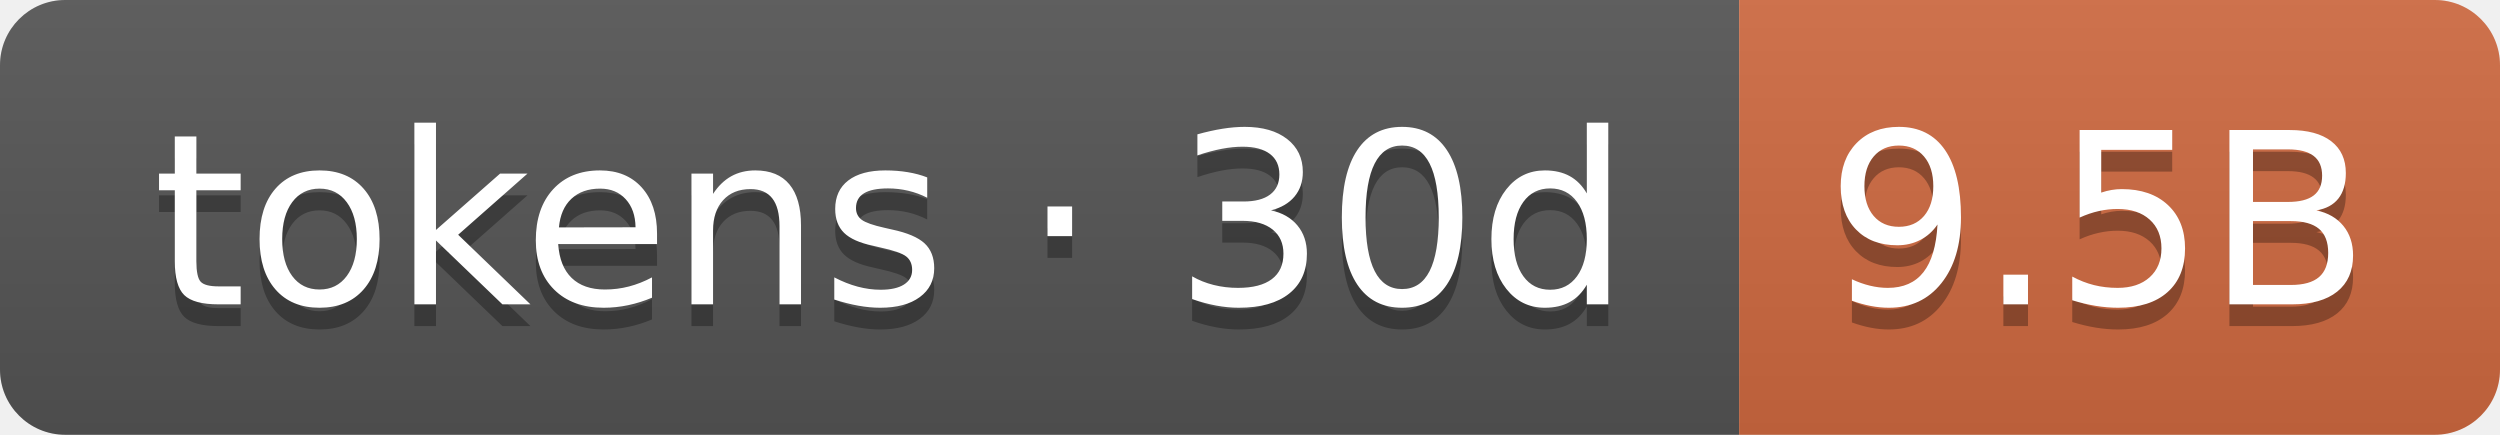
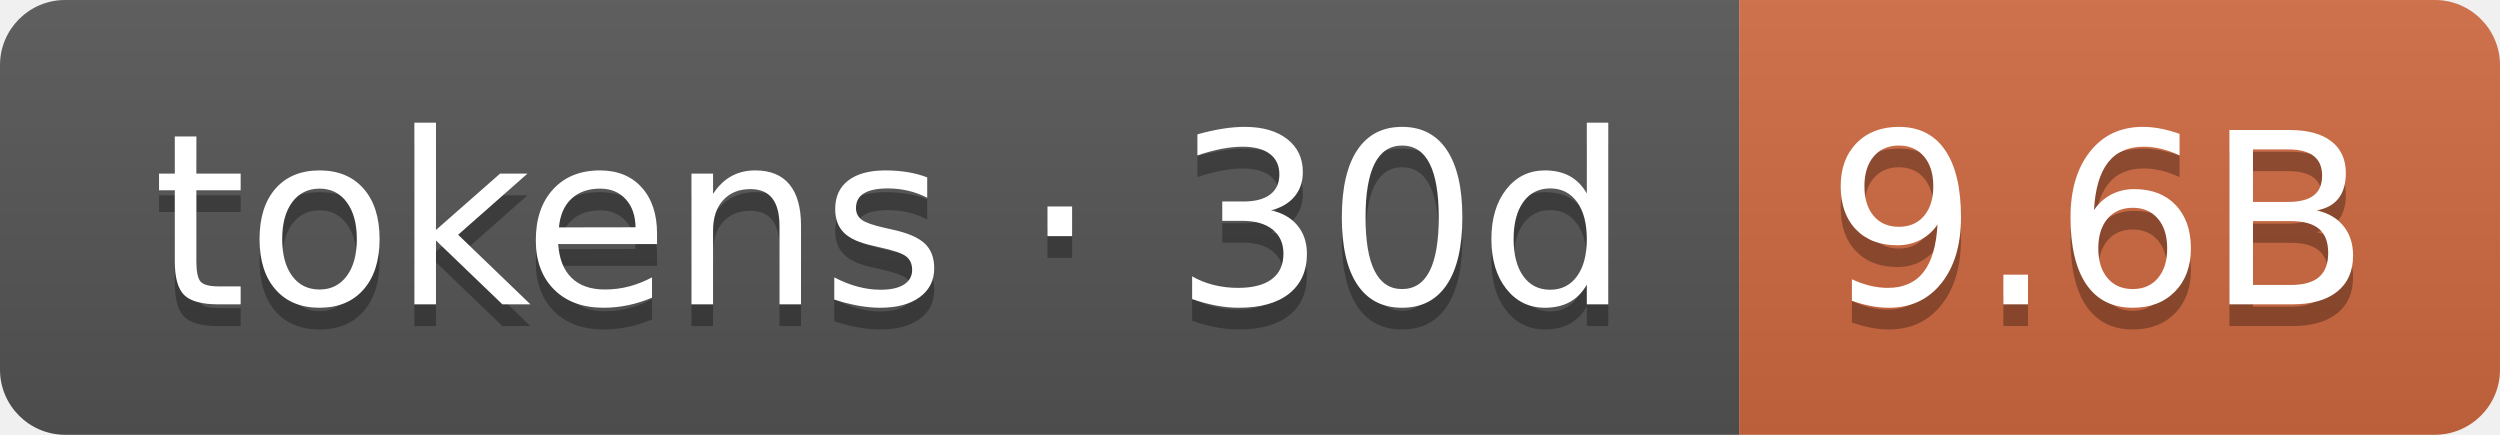
- <svg xmlns="http://www.w3.org/2000/svg" width="115" height="20" role="img" aria-label="tokens · 30d: 9.5B">
+ <svg xmlns="http://www.w3.org/2000/svg" width="115" height="20" role="img" aria-label="tokens · 30d: 9.6B">
  <linearGradient id="s" x2="0" y2="100%">
    <stop offset="0" stop-color="#bbb" stop-opacity=".1" />
    <stop offset="1" stop-opacity=".1" />
  </linearGradient>
  <clipPath id="r">
    <rect width="115" height="20" rx="3" fill="#fff" />
  </clipPath>
  <g clip-path="url(#r)">
    <rect width="80" height="20" fill="#555" />
    <rect x="80" width="35" height="20" fill="#d06a41" />
    <rect width="115" height="20" fill="url(#s)" />
  </g>
  <g fill="#fff" text-anchor="middle" font-family="Verdana,Geneva,DejaVu Sans,sans-serif" text-rendering="geometricPrecision" font-size="110">
    <text aria-hidden="true" x="410" y="150" fill="#010101" fill-opacity=".3" transform="scale(.1)" textLength="700">tokens · 30d</text>
    <text x="410" y="140" transform="scale(.1)" fill="#fff" textLength="700">tokens · 30d</text>
-     <text aria-hidden="true" x="965" y="150" fill="#010101" fill-opacity=".3" transform="scale(.1)" textLength="250">9.5B</text>
-     <text x="965" y="140" transform="scale(.1)" fill="#fff" textLength="250">9.5B</text>
+     <text aria-hidden="true" x="965" y="150" fill="#010101" fill-opacity=".3" transform="scale(.1)" textLength="250">9.6B</text>
+     <text x="965" y="140" transform="scale(.1)" fill="#fff" textLength="250">9.6B</text>
  </g>
</svg>
